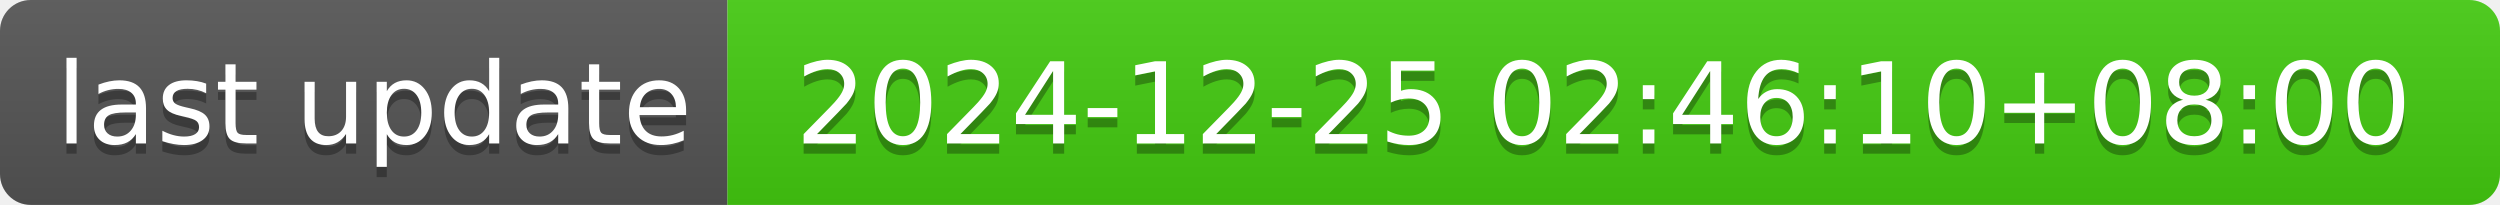
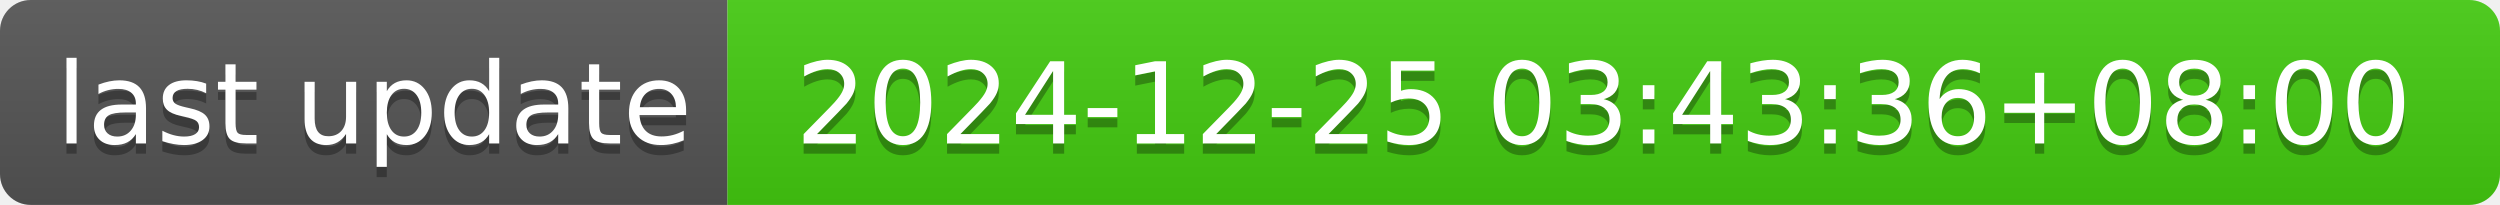
- <svg xmlns="http://www.w3.org/2000/svg" width="244" height="20" role="img" aria-label="last update: 2024-12-25 02:46:10+08:00">
+ <svg xmlns="http://www.w3.org/2000/svg" width="244" height="20" role="img" aria-label="last update: 2024-12-25 03:43:36+08:00">
  <linearGradient id="s" x2="0" y2="100%">
    <stop offset="0" stop-color="#bbb" stop-opacity=".1" />
    <stop offset="1" stop-opacity=".1" />
  </linearGradient>
  <clipPath id="r">
    <rect width="244" height="20" rx="3" fill="#fff" />
  </clipPath>
  <g clip-path="url(#r)">
    <rect width="71" height="20" fill="#555" />
    <rect x="71" width="173" height="20" fill="#4c1" />
    <rect width="244" height="20" fill="url(#s)" />
  </g>
  <g fill="#fff" text-anchor="middle" font-family="Verdana,Geneva,DejaVu Sans,sans-serif" text-rendering="geometricPrecision" font-size="110">
    <text aria-hidden="true" x="365" y="150" fill="#010101" fill-opacity=".3" transform="scale(.1)" textLength="610">last update</text>
    <text x="365" y="140" transform="scale(.1)" fill="#fff" textLength="610">last update</text>
-     <text aria-hidden="true" x="1565" y="150" fill="#010101" fill-opacity=".3" transform="scale(.1)" textLength="1630">2024-12-25 02:46:10+08:00</text>
-     <text x="1565" y="140" transform="scale(.1)" fill="#fff" textLength="1630">2024-12-25 02:46:10+08:00</text>
+     <text aria-hidden="true" x="1565" y="150" fill="#010101" fill-opacity=".3" transform="scale(.1)" textLength="1630">2024-12-25 03:43:36+08:00</text>
+     <text x="1565" y="140" transform="scale(.1)" fill="#fff" textLength="1630">2024-12-25 03:43:36+08:00</text>
  </g>
</svg>
